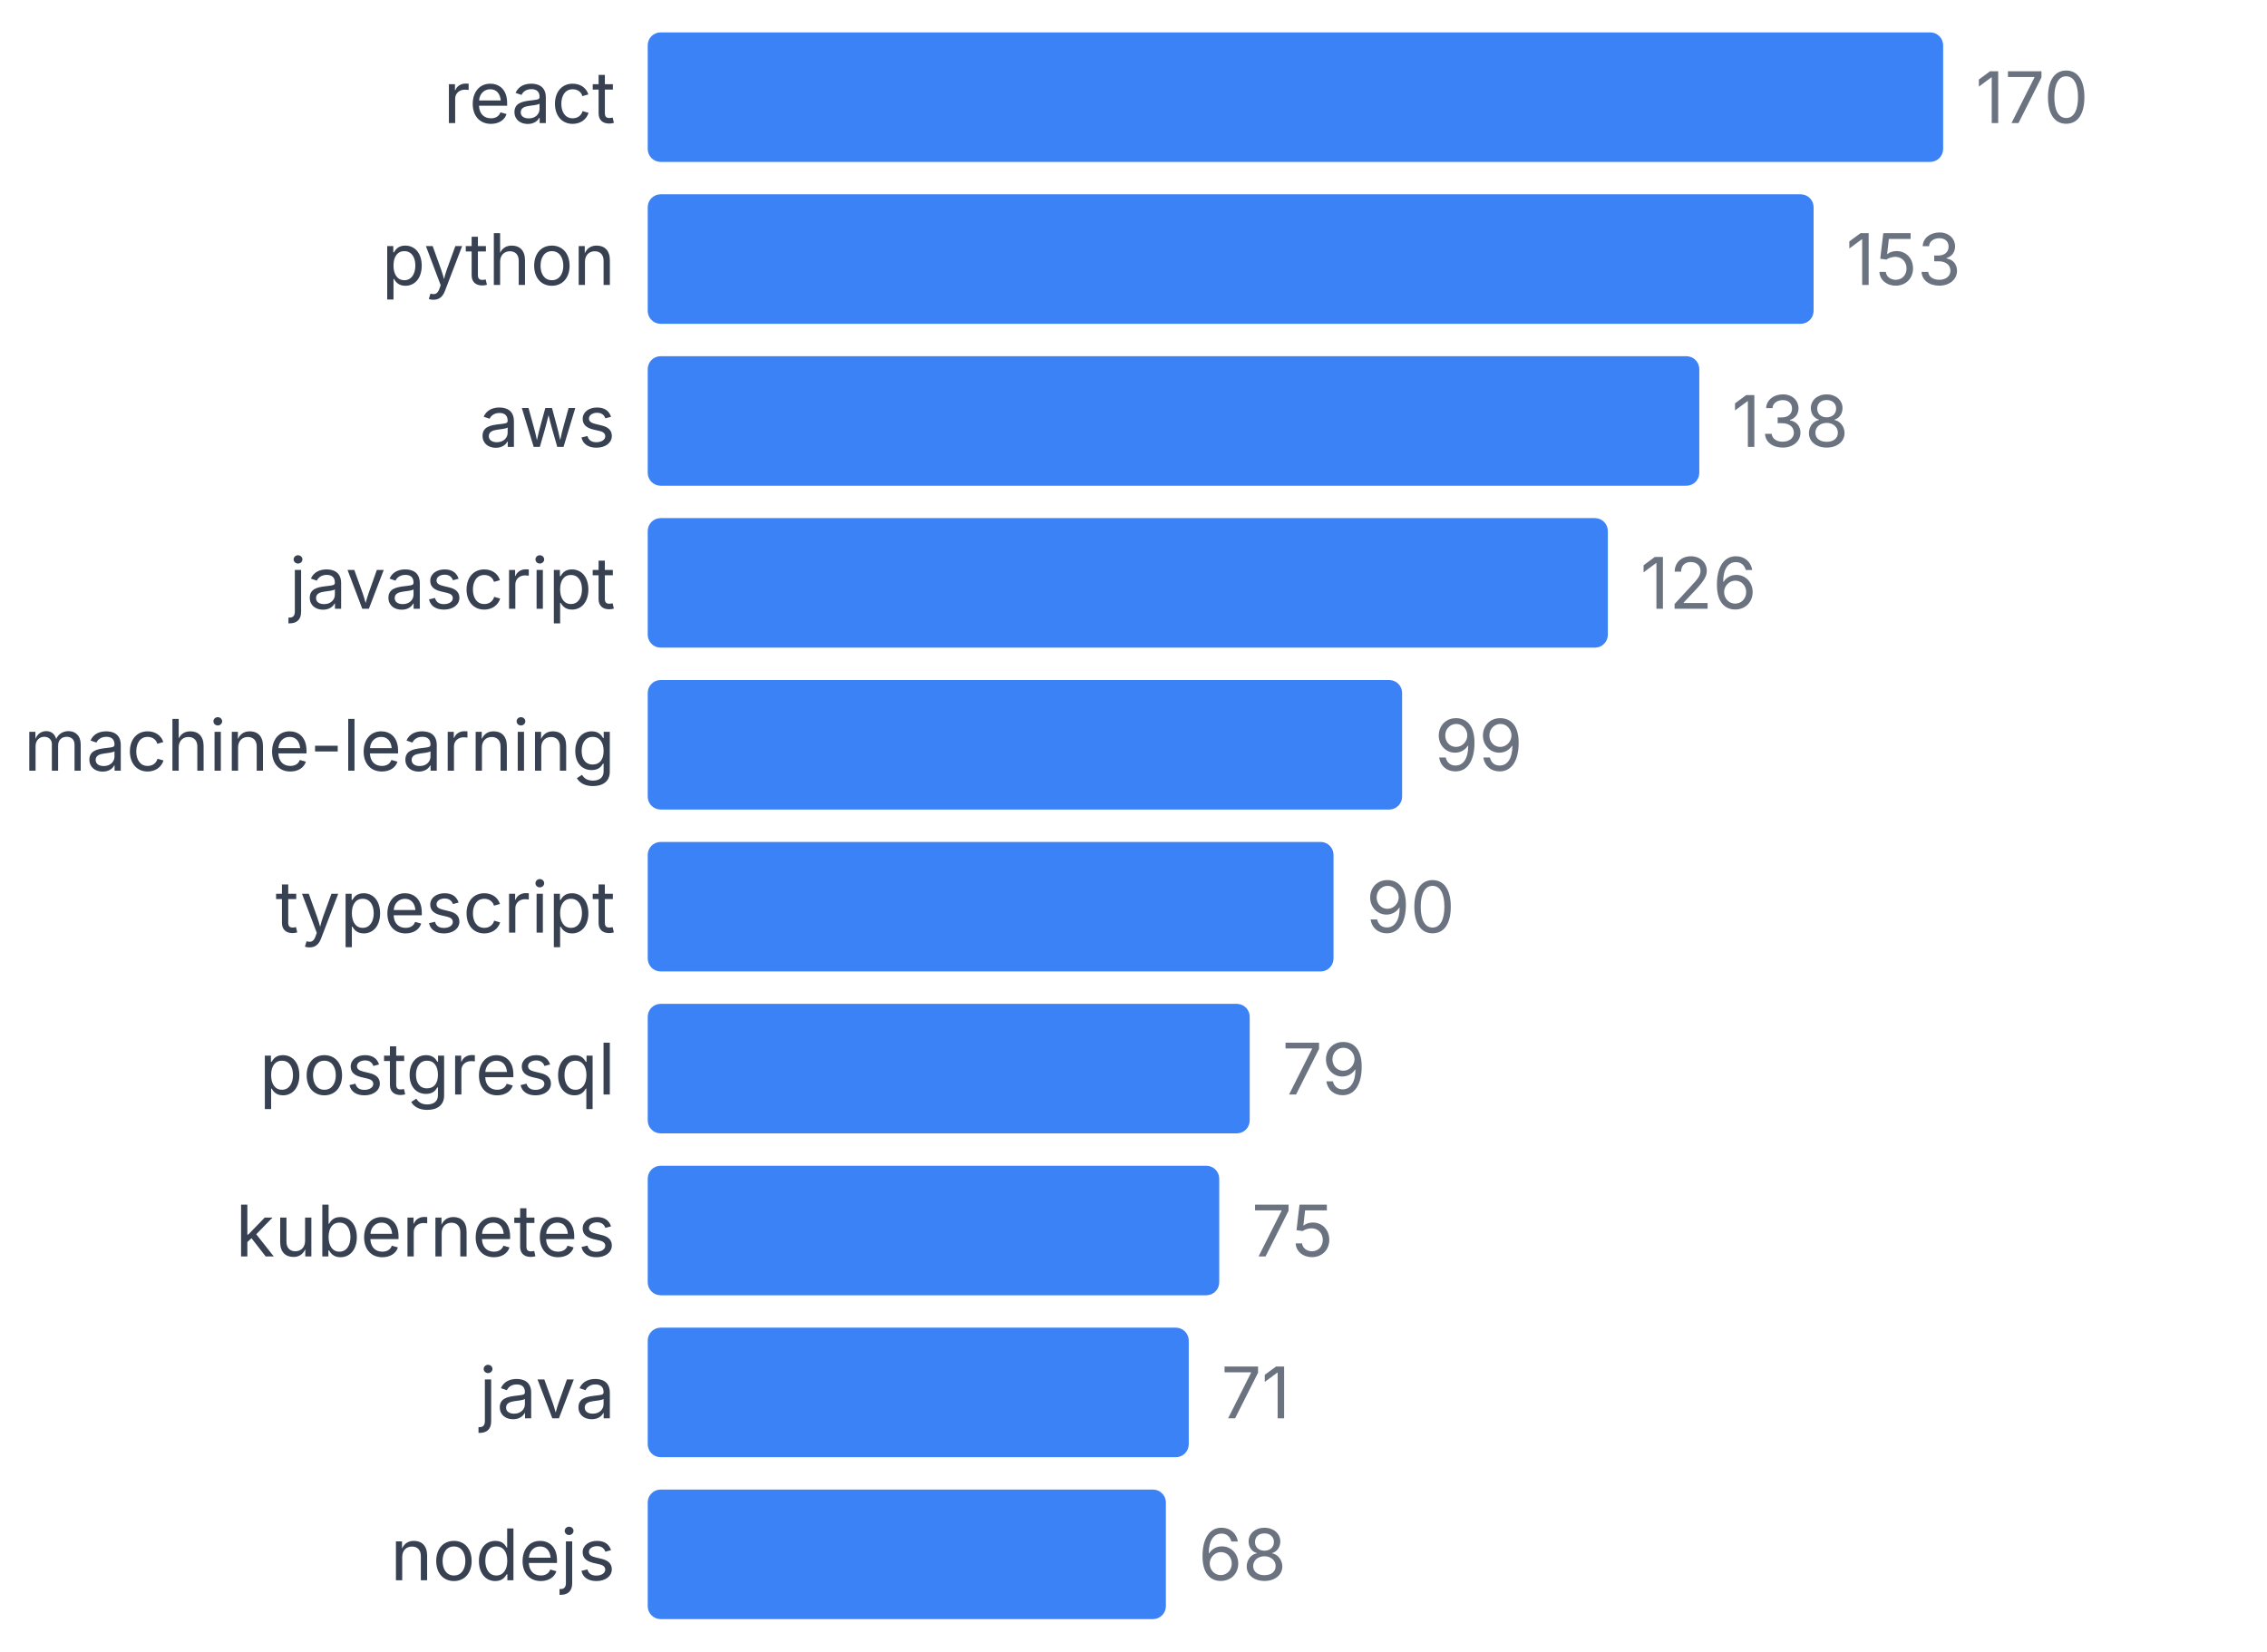
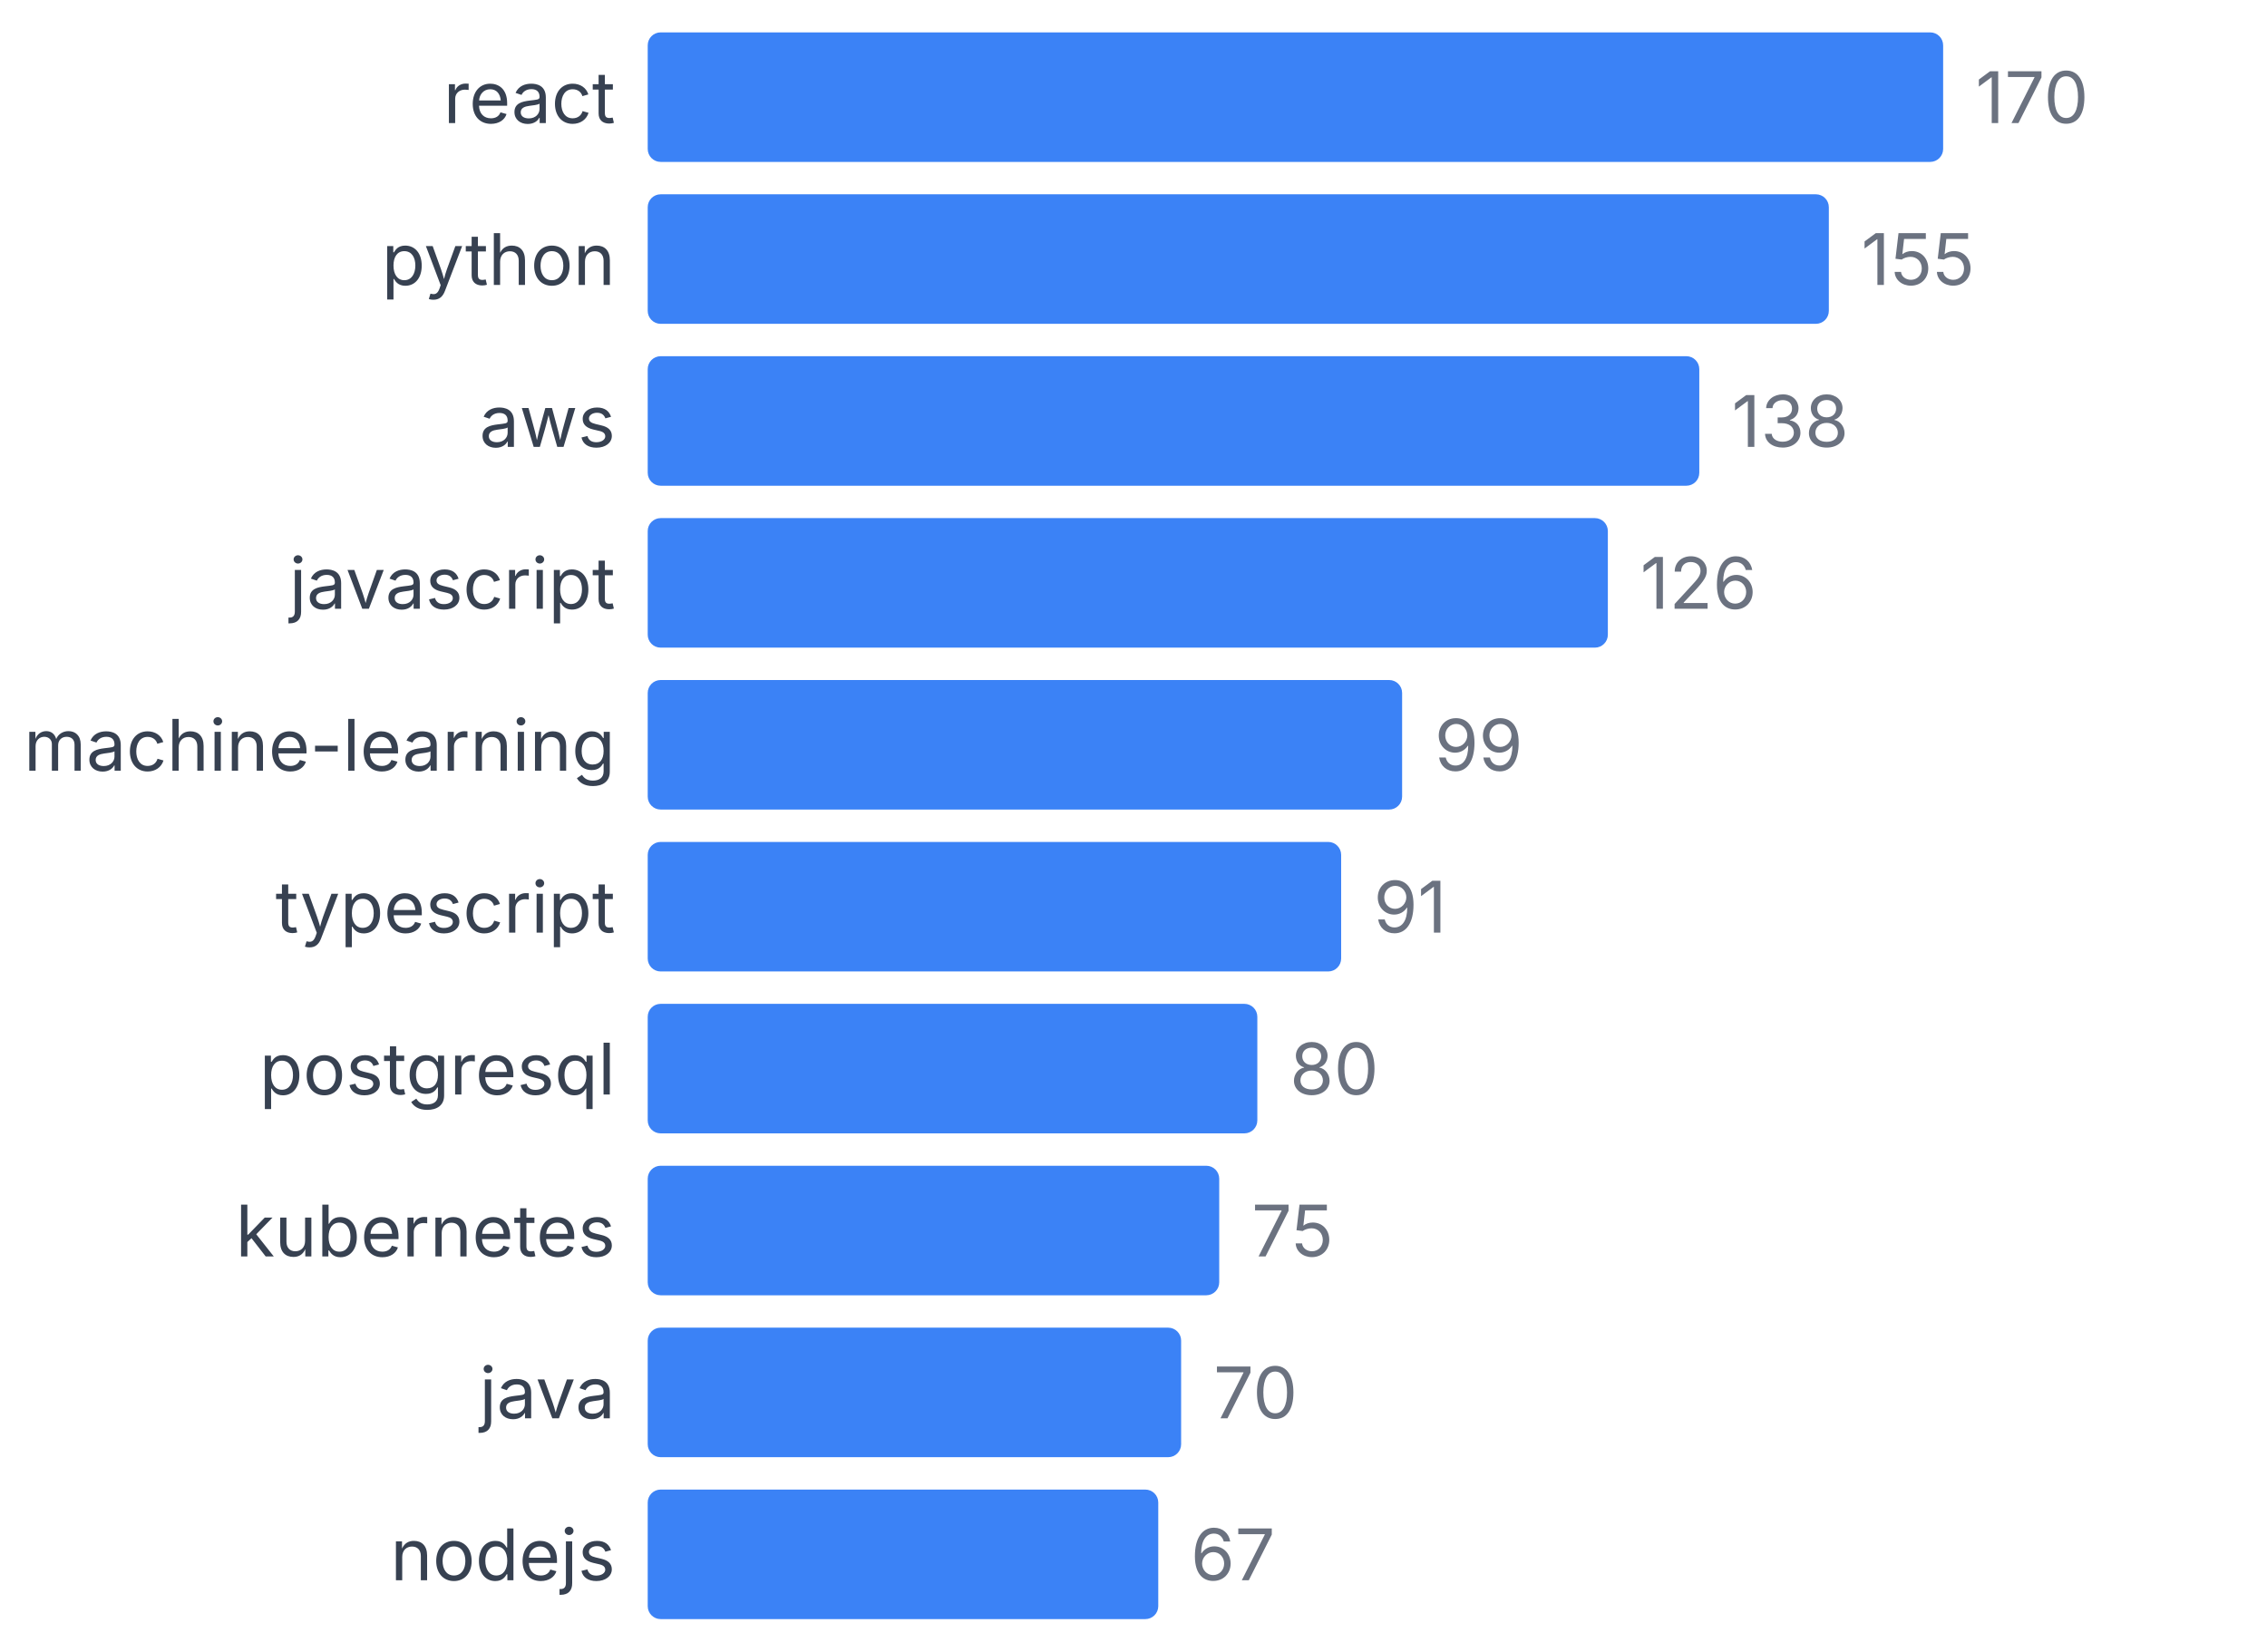
<svg xmlns="http://www.w3.org/2000/svg" width="350" height="255" viewBox="0 0 350 255">
  <style>
    text { font-family: system-ui, -apple-system, sans-serif; }
  </style>
  <text x="95" y="19" text-anchor="end" font-size="11" fill="#374151">react</text>
  <rect x="100" y="5" width="200" height="20" fill="#3b82f6" rx="2" />
  <text x="305" y="19" font-size="11" fill="#6b7280">170</text>
  <text x="95" y="44" text-anchor="end" font-size="11" fill="#374151">python</text>
-   <rect x="100" y="30" width="180" height="20" fill="#3b82f6" rx="2" />
-   <text x="285" y="44" font-size="11" fill="#6b7280">153</text>
+   <rect x="100" y="30" width="182.353" height="20" fill="#3b82f6" rx="2" />
+   <text x="287.353" y="44" font-size="11" fill="#6b7280">155</text>
  <text x="95" y="69" text-anchor="end" font-size="11" fill="#374151">aws</text>
  <rect x="100" y="55" width="162.353" height="20" fill="#3b82f6" rx="2" />
  <text x="267.353" y="69" font-size="11" fill="#6b7280">138</text>
  <text x="95" y="94" text-anchor="end" font-size="11" fill="#374151">javascript</text>
  <rect x="100" y="80" width="148.235" height="20" fill="#3b82f6" rx="2" />
  <text x="253.235" y="94" font-size="11" fill="#6b7280">126</text>
  <text x="95" y="119" text-anchor="end" font-size="11" fill="#374151">machine-learning</text>
  <rect x="100" y="105" width="116.471" height="20" fill="#3b82f6" rx="2" />
  <text x="221.471" y="119" font-size="11" fill="#6b7280">99</text>
  <text x="95" y="144" text-anchor="end" font-size="11" fill="#374151">typescript</text>
-   <rect x="100" y="130" width="105.882" height="20" fill="#3b82f6" rx="2" />
-   <text x="210.882" y="144" font-size="11" fill="#6b7280">90</text>
+   <rect x="100" y="130" width="107.059" height="20" fill="#3b82f6" rx="2" />
+   <text x="212.059" y="144" font-size="11" fill="#6b7280">91</text>
  <text x="95" y="169" text-anchor="end" font-size="11" fill="#374151">postgresql</text>
-   <rect x="100" y="155" width="92.941" height="20" fill="#3b82f6" rx="2" />
-   <text x="197.941" y="169" font-size="11" fill="#6b7280">79</text>
+   <rect x="100" y="155" width="94.118" height="20" fill="#3b82f6" rx="2" />
+   <text x="199.118" y="169" font-size="11" fill="#6b7280">80</text>
  <text x="95" y="194" text-anchor="end" font-size="11" fill="#374151">kubernetes</text>
  <rect x="100" y="180" width="88.235" height="20" fill="#3b82f6" rx="2" />
  <text x="193.235" y="194" font-size="11" fill="#6b7280">75</text>
  <text x="95" y="219" text-anchor="end" font-size="11" fill="#374151">java</text>
-   <rect x="100" y="205" width="83.529" height="20" fill="#3b82f6" rx="2" />
-   <text x="188.529" y="219" font-size="11" fill="#6b7280">71</text>
+   <rect x="100" y="205" width="82.353" height="20" fill="#3b82f6" rx="2" />
+   <text x="187.353" y="219" font-size="11" fill="#6b7280">70</text>
  <text x="95" y="244" text-anchor="end" font-size="11" fill="#374151">nodejs</text>
-   <rect x="100" y="230" width="80" height="20" fill="#3b82f6" rx="2" />
-   <text x="185" y="244" font-size="11" fill="#6b7280">68</text>
+   <rect x="100" y="230" width="78.824" height="20" fill="#3b82f6" rx="2" />
+   <text x="183.824" y="244" font-size="11" fill="#6b7280">67</text>
</svg>
